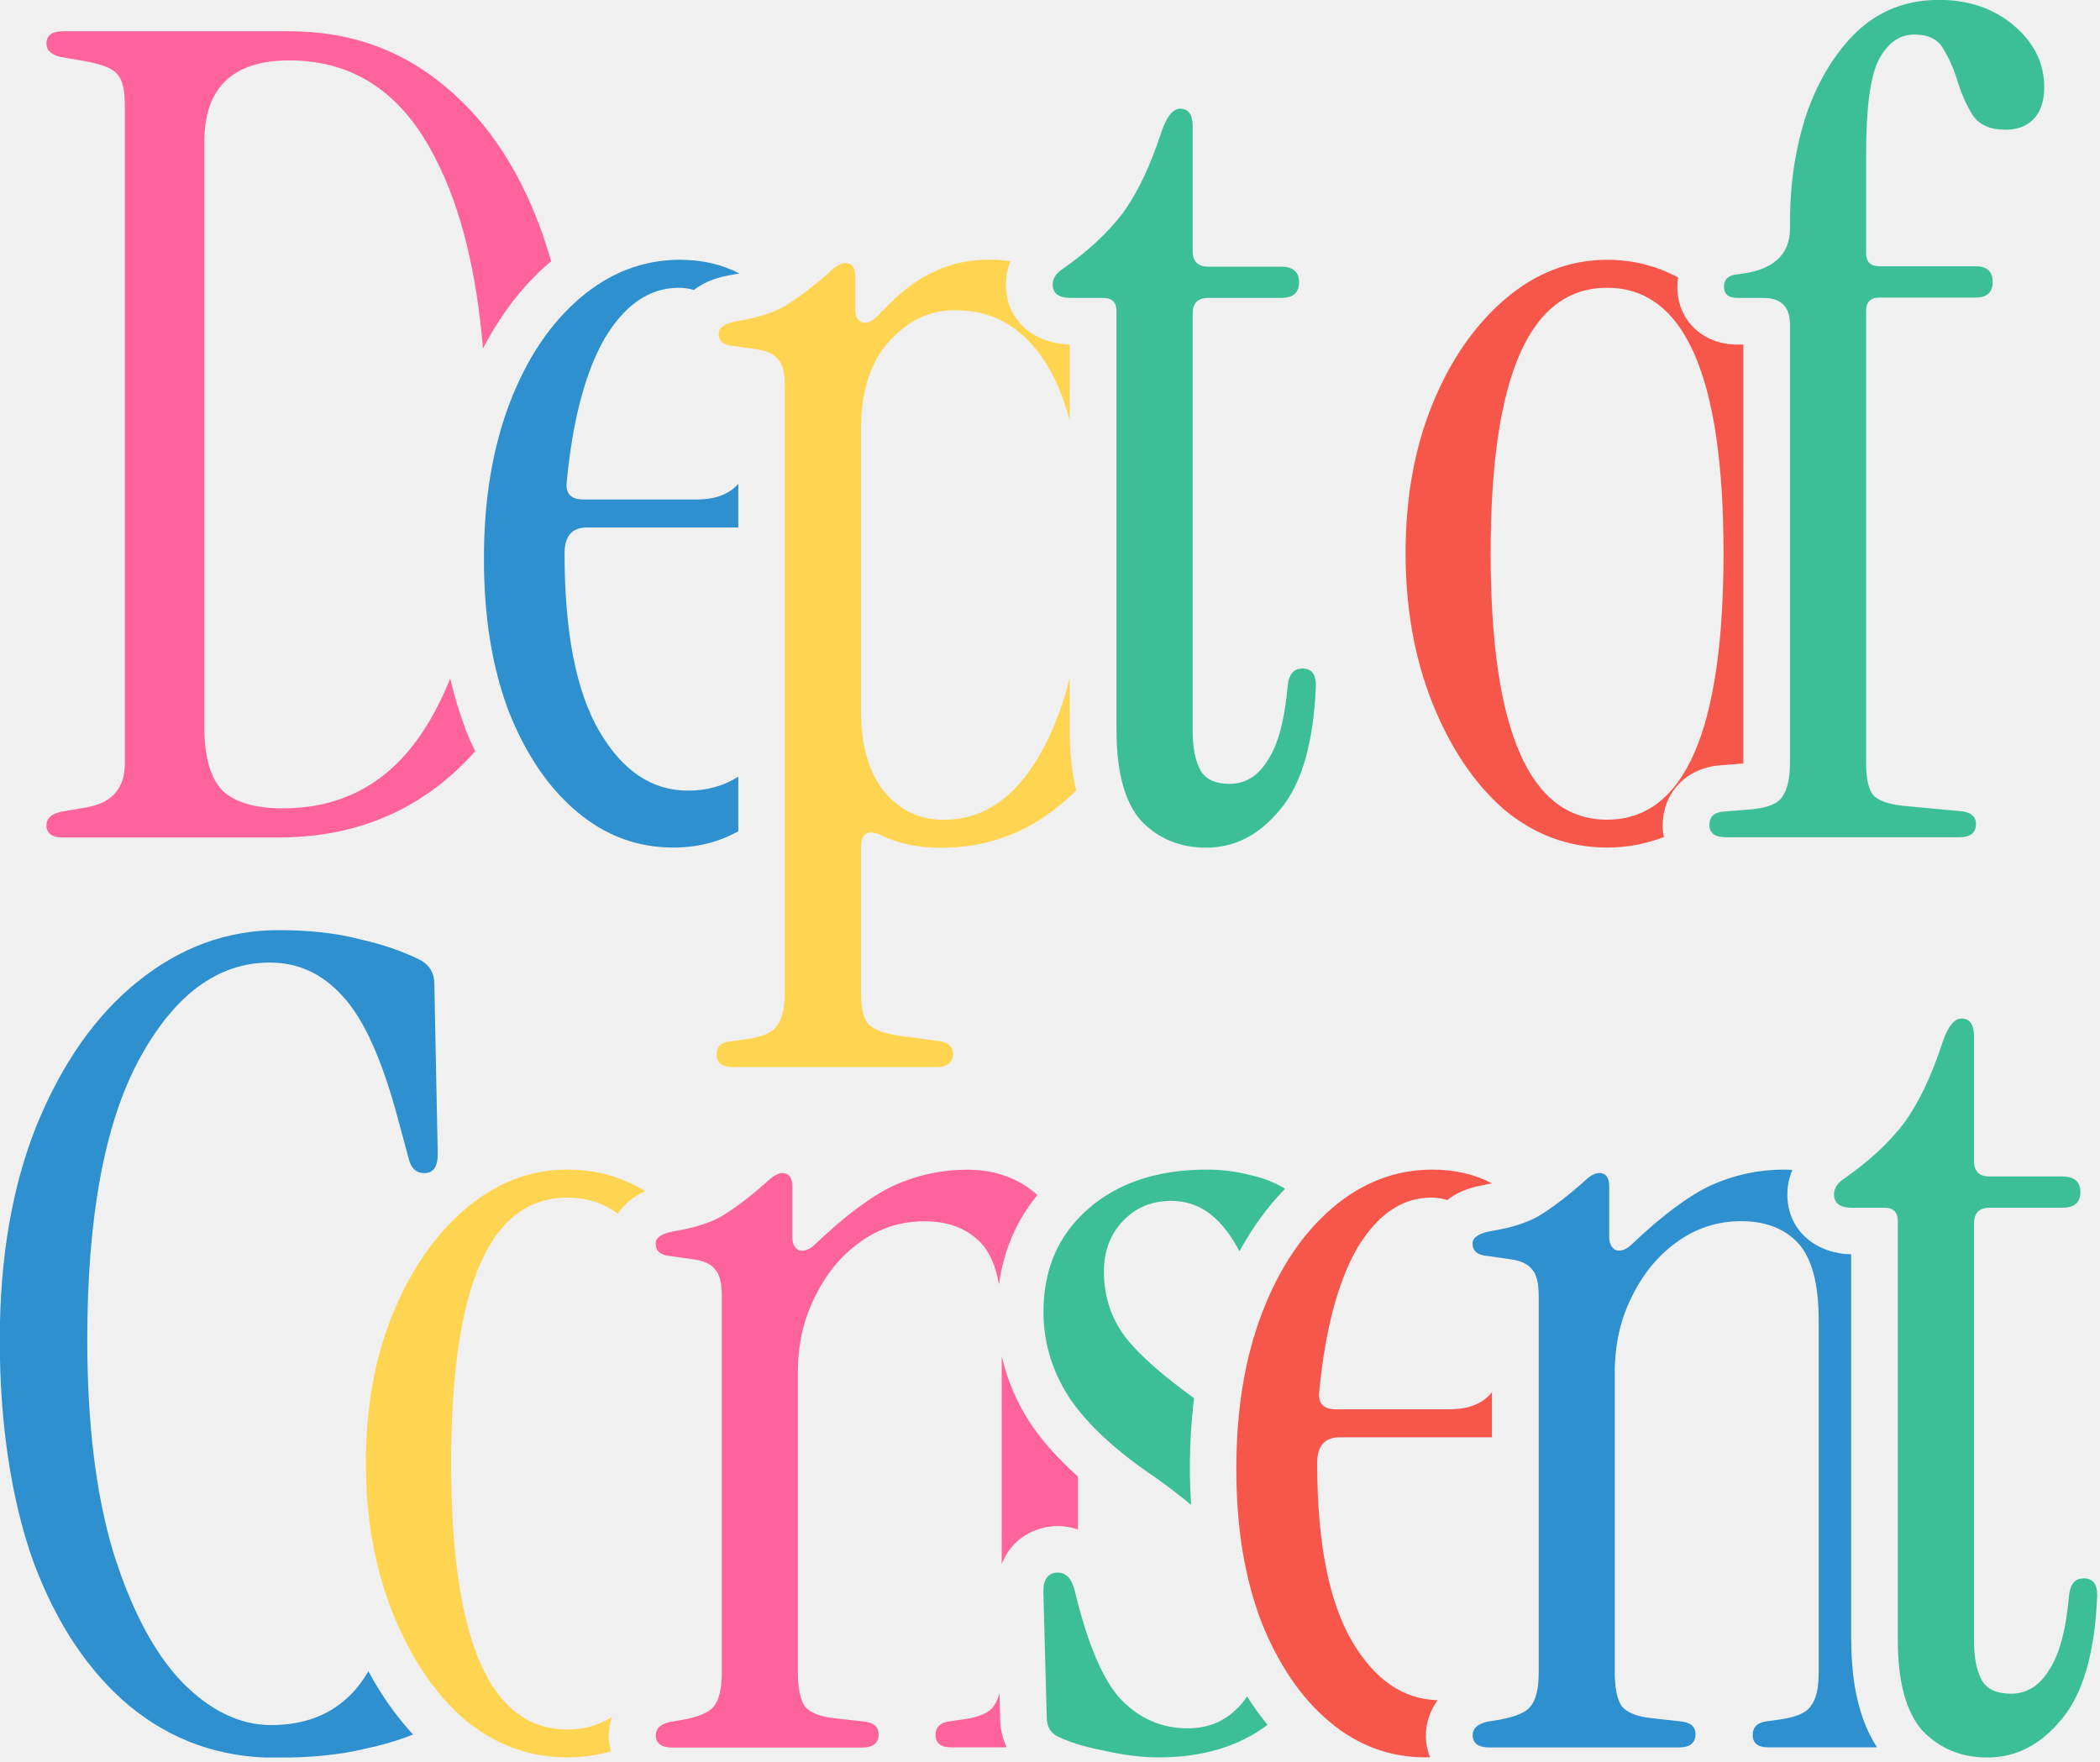
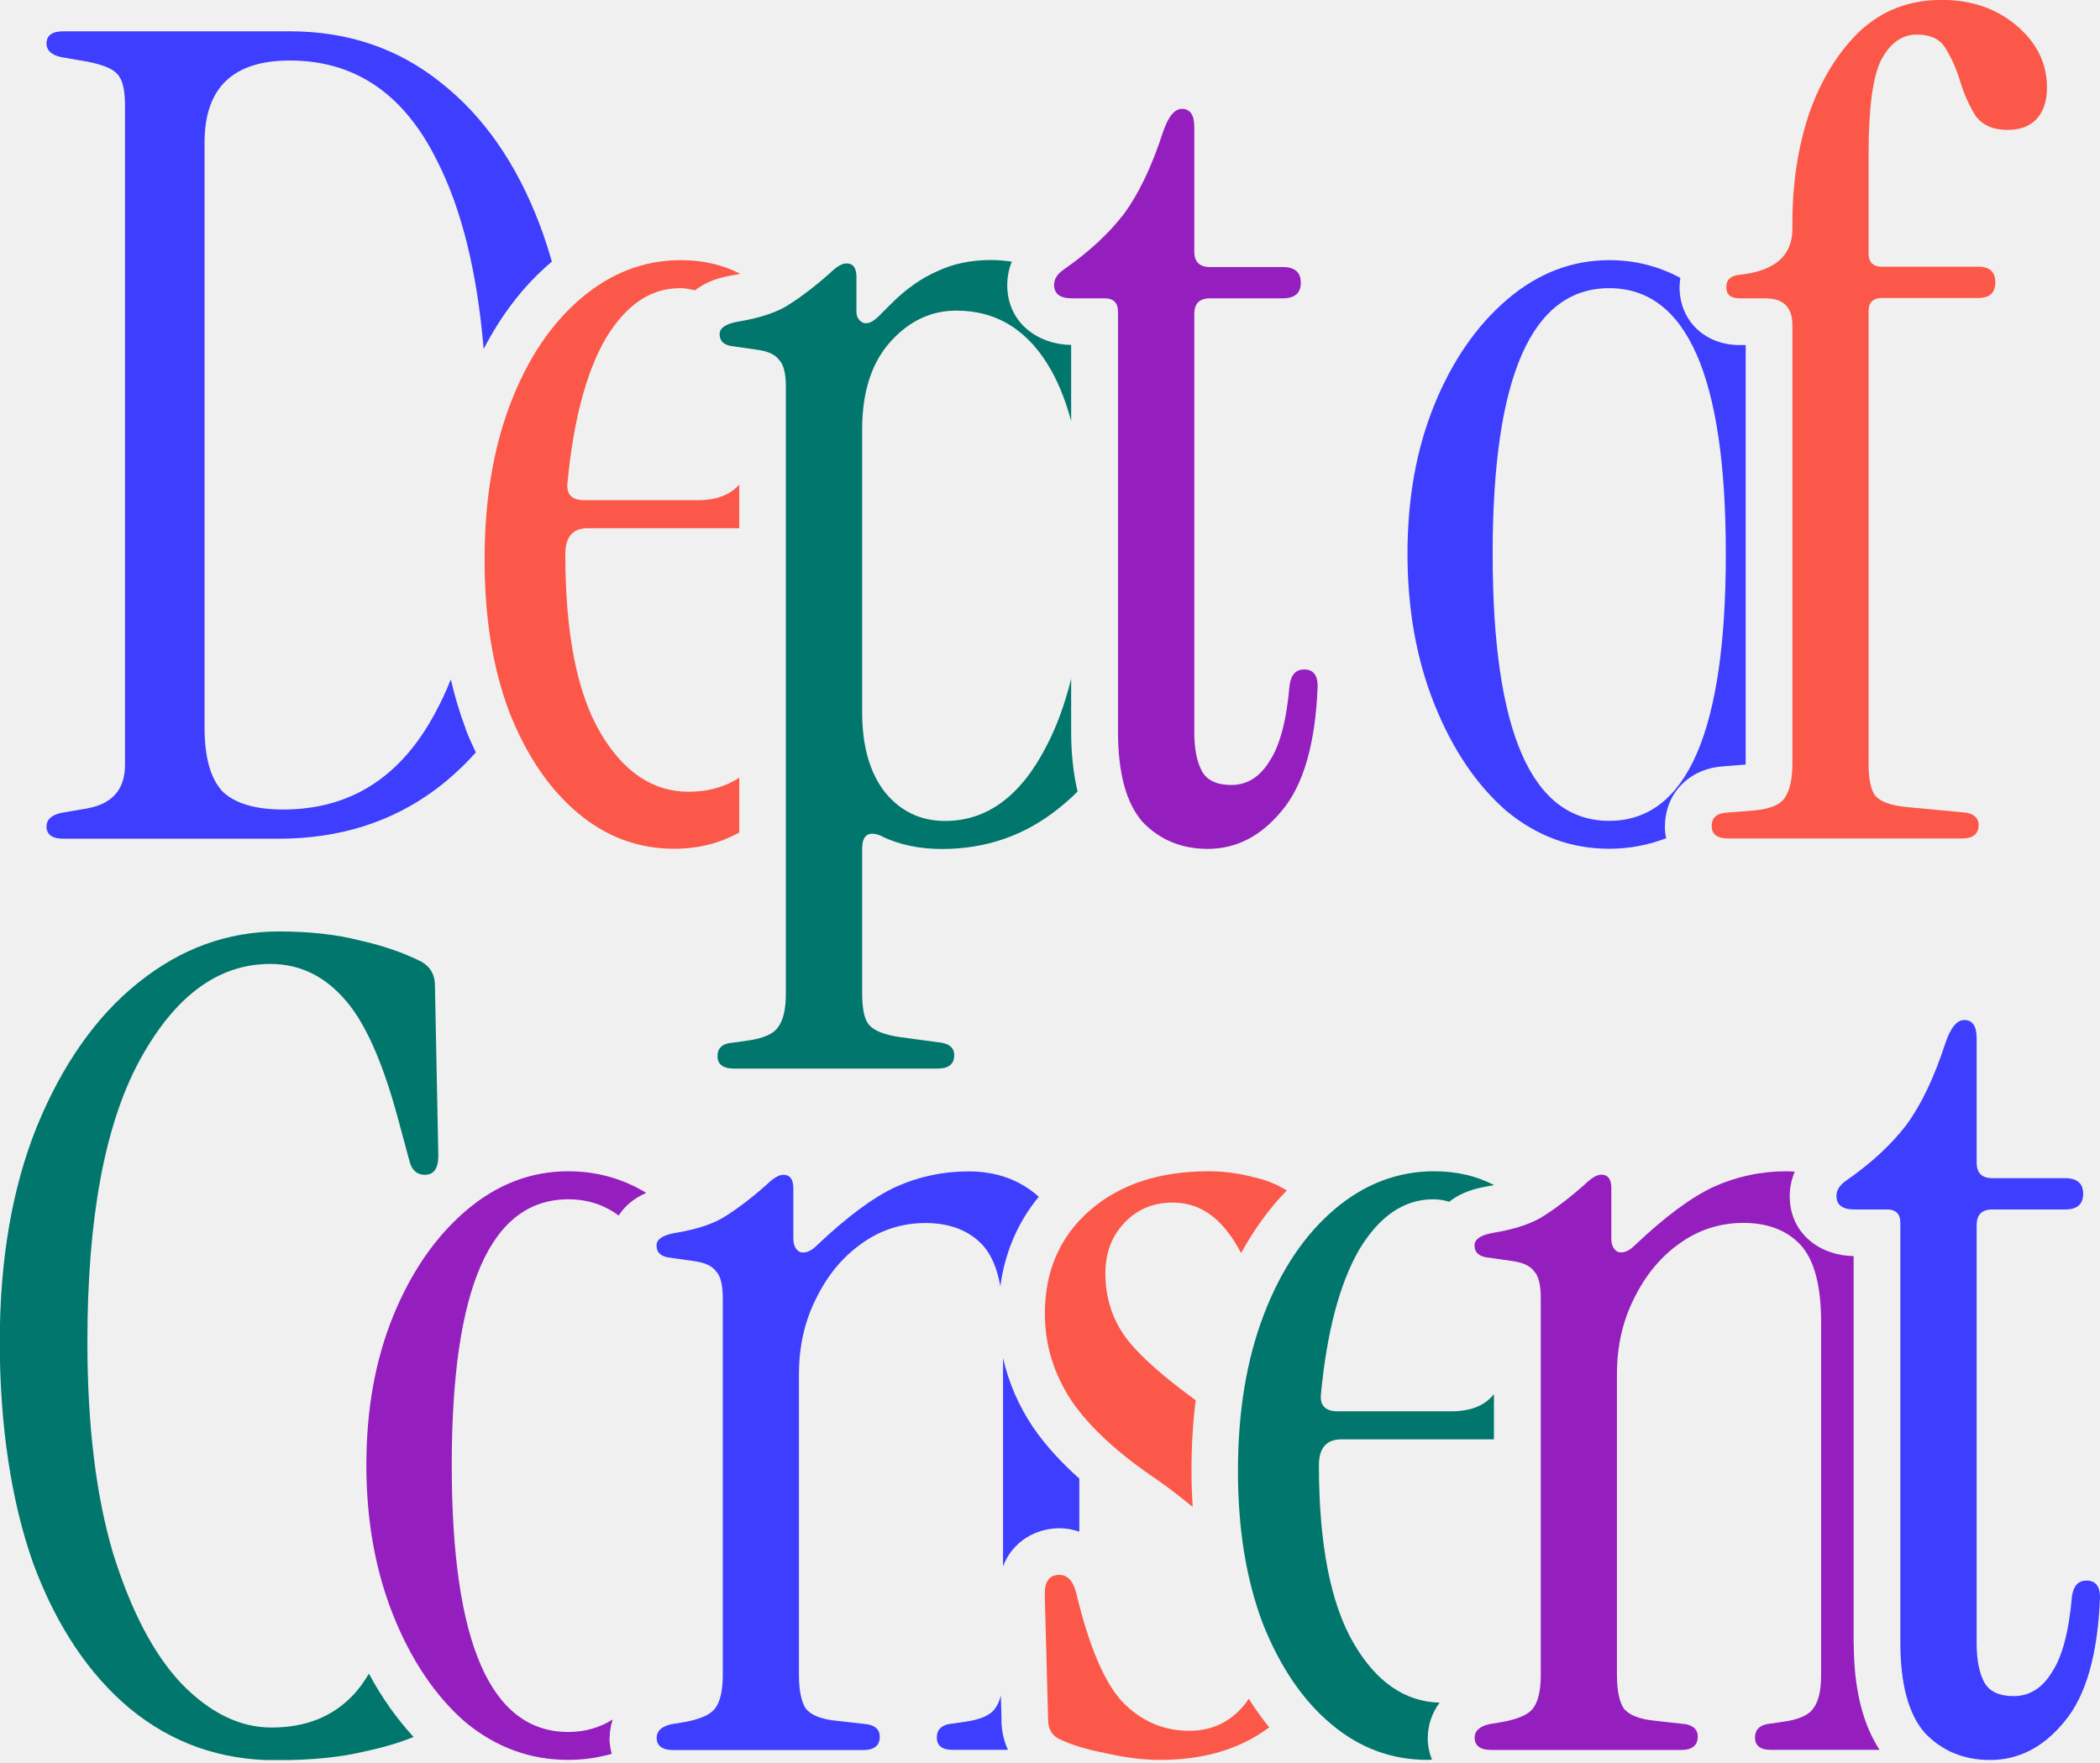
- <svg xmlns="http://www.w3.org/2000/svg" width="180" height="151" viewBox="0 0 180 151" fill="none">
-   <g clip-path="url(#clip0_27_262)">
-     <path d="M39.87 62.43L39.85 62.39V62.35C39.34 61.02 38.93 59.62 38.59 58.16C38.17 59.22 37.7 60.22 37.19 61.14C34.25 66.58 29.93 69.3 24.23 69.3C21.86 69.3 20.13 68.79 19.05 67.76C18.03 66.67 17.51 64.85 17.51 62.29V12.19C17.51 7.52 19.94 5.18 24.81 5.18C30.38 5.18 34.57 8.03 37.39 13.72C39.51 17.86 40.84 23.25 41.4 29.88C42.94 26.9 44.86 24.42 47.14 22.48C47.17 22.45 47.21 22.43 47.24 22.4C46.93 21.33 46.6 20.29 46.22 19.29C44.24 14.04 41.42 9.98 37.77 7.1C34.12 4.16 29.8 2.68 24.81 2.68H5.42C4.46 2.68 3.98 3.03 3.98 3.74C3.98 4.32 4.4 4.7 5.23 4.89L7.44 5.27C8.78 5.53 9.65 5.88 10.03 6.33C10.48 6.78 10.7 7.67 10.7 9.02V65.47C10.7 67.58 9.61 68.83 7.44 69.21L5.23 69.59C4.4 69.78 3.98 70.17 3.98 70.74C3.98 71.44 4.46 71.8 5.42 71.8H23.85C29.03 71.8 33.51 70.39 37.29 67.58C38.53 66.65 39.68 65.59 40.73 64.41C40.43 63.77 40.13 63.12 39.86 62.43H39.87Z" fill="#FE639C" />
-     <path d="M63.28 71.28V66.58C62.04 67.38 60.6 67.78 58.95 67.78C55.88 67.78 53.35 66.08 51.37 62.69C49.39 59.3 48.39 54.21 48.39 47.43C48.39 45.96 49.03 45.22 50.31 45.22H63.28V41.48C62.51 42.36 61.34 42.82 59.72 42.82H50.02C48.93 42.82 48.45 42.31 48.58 41.28C49.09 35.97 50.18 31.87 51.84 28.99C53.57 26.11 55.68 24.67 58.18 24.67C58.64 24.67 59.07 24.74 59.48 24.86C60.17 24.32 61.11 23.86 62.41 23.62H62.46L62.51 23.6C62.83 23.55 63.11 23.49 63.37 23.44C61.85 22.66 60.16 22.27 58.28 22.27C55.14 22.27 52.3 23.36 49.74 25.53C47.18 27.71 45.16 30.71 43.69 34.55C42.22 38.39 41.48 42.84 41.48 47.89C41.48 52.94 42.18 57.17 43.59 60.95C45.06 64.66 47.01 67.54 49.45 69.59C51.88 71.64 54.63 72.66 57.71 72.66C59.77 72.66 61.62 72.19 63.29 71.26L63.28 71.28Z" fill="#2E90CF" />
-     <path d="M103.38 72.67C101.14 72.67 99.28 71.9 97.81 70.37C96.4 68.77 95.7 66.18 95.7 62.59V26.69C95.7 25.92 95.32 25.54 94.55 25.54H91.77C90.75 25.54 90.23 25.16 90.23 24.39C90.23 23.88 90.52 23.43 91.09 23.05C93.2 21.58 94.9 20.01 96.18 18.35C97.46 16.62 98.58 14.29 99.54 11.34C99.99 10 100.53 9.32 101.17 9.32C101.87 9.32 102.23 9.83 102.23 10.86V21.52C102.23 22.42 102.68 22.86 103.57 22.86H109.81C110.83 22.86 111.35 23.31 111.35 24.2C111.35 25.09 110.84 25.54 109.81 25.54H103.57C102.67 25.54 102.23 25.99 102.23 26.88V62.69C102.23 64.1 102.45 65.22 102.9 66.05C103.35 66.82 104.18 67.2 105.4 67.2C106.74 67.2 107.83 66.53 108.66 65.18C109.56 63.84 110.13 61.66 110.39 58.65C110.52 57.75 110.93 57.31 111.64 57.31C112.41 57.31 112.79 57.79 112.79 58.75C112.6 63.68 111.57 67.23 109.72 69.41C107.93 71.59 105.82 72.67 103.38 72.67Z" fill="#3CBF97" />
-     <path d="M75.53 71.62C77 72.32 78.7 72.68 80.62 72.68C84.4 72.68 87.72 71.53 90.6 69.22C91.17 68.77 91.72 68.28 92.24 67.76C91.88 66.24 91.69 64.53 91.69 62.6V58.11C91.15 60.29 90.44 62.24 89.54 63.94C87.36 68.16 84.48 70.28 80.9 70.28C78.79 70.28 77.06 69.45 75.72 67.78C74.44 66.12 73.8 63.84 73.8 60.96V36.77C73.8 33.57 74.6 31.07 76.2 29.28C77.8 27.49 79.69 26.59 81.86 26.59C85.38 26.59 88.1 28.32 90.02 31.77C90.7 32.99 91.25 34.42 91.69 36.04V29.53C88.96 29.5 86.22 27.73 86.22 24.38C86.22 23.88 86.3 23.17 86.61 22.4C86.03 22.32 85.45 22.26 84.84 22.26C83.11 22.26 81.58 22.58 80.23 23.22C78.89 23.8 77.57 24.72 76.29 26L75.23 27.06C74.72 27.57 74.27 27.76 73.89 27.64C73.51 27.45 73.31 27.13 73.31 26.68V23.7C73.31 22.93 73.02 22.55 72.45 22.55C72.07 22.55 71.59 22.84 71.01 23.41C69.86 24.43 68.74 25.3 67.65 26C66.63 26.7 65.12 27.22 63.14 27.54C62.12 27.73 61.6 28.08 61.6 28.6C61.6 29.24 62.02 29.59 62.85 29.66L64.87 29.95C65.77 30.08 66.37 30.37 66.69 30.81C67.07 31.19 67.27 31.96 67.27 33.11V85.05C67.27 86.39 67.05 87.35 66.6 87.93C66.22 88.51 65.35 88.89 64.01 89.08L62.67 89.27C61.84 89.33 61.42 89.72 61.42 90.42C61.42 91.12 61.9 91.48 62.86 91.48H80.24C81.2 91.48 81.68 91.1 81.68 90.33C81.68 89.75 81.33 89.4 80.62 89.27L77.07 88.79C75.73 88.6 74.83 88.25 74.38 87.73C74 87.28 73.8 86.39 73.8 85.04V72.66C73.8 71.44 74.38 71.09 75.53 71.6V71.62Z" fill="#FFD451" />
-     <path d="M31.59 143.26C31.13 144.03 30.65 144.69 30.14 145.2C28.41 146.99 26.11 147.89 23.23 147.89C20.54 147.89 17.98 146.64 15.55 144.15C13.18 141.65 11.23 137.94 9.69 133.01C8.22 128.08 7.48 122.03 7.48 114.87C7.48 104.37 8.95 96.37 11.9 90.87C14.91 85.3 18.65 82.52 23.13 82.52C25.56 82.52 27.64 83.48 29.37 85.4C31.16 87.32 32.73 90.78 34.07 95.77L35.03 99.32C35.22 100.15 35.67 100.57 36.37 100.57C37.14 100.57 37.52 100.03 37.52 98.94L37.23 84.35C37.23 83.45 36.85 82.78 36.08 82.33C34.54 81.56 32.78 80.95 30.8 80.51C28.82 80 26.51 79.74 23.89 79.74C19.47 79.74 15.44 81.21 11.79 84.16C8.21 87.04 5.33 91.14 3.15 96.45C1.04 101.7 -0.02 107.84 -0.02 114.88C-0.02 121.92 0.94 128.51 2.86 133.89C4.84 139.2 7.6 143.33 11.12 146.27C14.7 149.21 18.86 150.69 23.6 150.69C26.67 150.69 29.23 150.43 31.28 149.92C32.81 149.6 34.18 149.19 35.4 148.7C33.96 147.13 32.68 145.33 31.58 143.28L31.59 143.26Z" fill="#2E90CF" />
-     <path d="M56.34 148.27C56.59 148.1 56.83 147.92 57.07 147.73C56.72 147.86 56.47 148.04 56.34 148.27Z" fill="#FFD451" />
-     <path d="M52.19 148.75C52.19 148.26 52.27 147.73 52.45 147.2C51.33 147.9 50.07 148.27 48.65 148.27C41.99 148.27 38.67 140.65 38.67 125.42C38.67 110.19 42 102.67 48.65 102.67C50.29 102.67 51.73 103.14 52.96 104.06C53.42 103.34 54.15 102.63 55.32 102.12C53.29 100.89 51.06 100.27 48.64 100.27C45.44 100.27 42.53 101.39 39.9 103.63C37.28 105.87 35.2 108.88 33.66 112.65C32.12 116.43 31.36 120.68 31.36 125.42C31.36 130.16 32.13 134.44 33.66 138.28C35.2 142.12 37.24 145.16 39.8 147.4C42.42 149.58 45.37 150.66 48.63 150.66C49.93 150.66 51.17 150.48 52.37 150.14C52.24 149.68 52.17 149.21 52.17 148.74L52.19 148.75Z" fill="#FFD451" />
-     <path d="M90.69 130.83C91.24 130.83 91.82 130.93 92.39 131.12V126.58C90.79 125.15 89.47 123.7 88.45 122.21V122.19L88.42 122.17C87.18 120.31 86.33 118.33 85.86 116.26V134.09C86.71 131.87 88.76 130.83 90.69 130.83Z" fill="#FE639C" />
-     <path d="M69.83 111.22C70.79 109.24 72.07 107.67 73.67 106.52C75.33 105.3 77.19 104.7 79.24 104.7C81.29 104.7 82.98 105.34 84.14 106.62C84.86 107.42 85.36 108.59 85.63 110.11C86.02 107.21 87.13 104.62 88.92 102.45C87.31 101.01 85.31 100.28 82.89 100.28C80.71 100.28 78.63 100.73 76.65 101.62C74.73 102.52 72.49 104.18 69.93 106.61C69.42 107.12 68.94 107.31 68.49 107.19C68.11 107 67.91 106.61 67.91 106.04V101.72C67.91 100.95 67.62 100.57 67.05 100.57C66.67 100.57 66.19 100.86 65.61 101.43C64.46 102.45 63.34 103.32 62.25 104.02C61.23 104.72 59.72 105.24 57.74 105.56C56.72 105.75 56.2 106.1 56.2 106.62C56.2 107.26 56.62 107.61 57.45 107.68L59.47 107.97C60.37 108.1 60.97 108.39 61.29 108.83C61.67 109.21 61.87 109.98 61.87 111.13V143.39C61.87 144.73 61.65 145.69 61.2 146.27C60.82 146.78 59.95 147.17 58.61 147.42L57.46 147.61C56.63 147.8 56.21 148.19 56.21 148.76C56.21 149.46 56.69 149.82 57.65 149.82H73.87C74.83 149.82 75.31 149.44 75.31 148.67C75.31 148.09 74.96 147.74 74.25 147.61L71.66 147.32C70.32 147.19 69.42 146.84 68.97 146.26C68.59 145.68 68.39 144.72 68.39 143.38V117.65C68.39 115.28 68.87 113.14 69.83 111.22Z" fill="#FE639C" />
-     <path d="M85.73 147.28L85.67 145.15C85.56 145.6 85.4 145.97 85.18 146.25C84.8 146.83 83.93 147.21 82.59 147.4L81.25 147.59C80.55 147.72 80.19 148.1 80.19 148.74C80.19 149.44 80.64 149.8 81.53 149.8H86.28C85.93 149.04 85.73 148.19 85.72 147.27L85.73 147.28Z" fill="#FE639C" />
-     <path d="M99.04 126.67C100.17 127.47 101.18 128.25 102.09 129.01C102.03 127.99 101.99 126.96 101.99 125.9C101.99 123.81 102.11 121.8 102.35 119.87C99.68 117.93 97.77 116.25 96.64 114.86C95.3 113.2 94.62 111.24 94.62 109C94.62 107.27 95.16 105.83 96.25 104.68C97.34 103.53 98.71 102.95 100.38 102.95C102.24 102.95 103.8 103.78 105.08 105.45C105.47 105.93 105.85 106.55 106.24 107.27C107.36 105.23 108.66 103.44 110.15 101.91C109.27 101.37 108.29 100.98 107.2 100.75C105.98 100.43 104.74 100.27 103.46 100.27C99.24 100.27 95.84 101.39 93.28 103.63C90.72 105.87 89.44 108.81 89.44 112.46C89.44 115.15 90.21 117.64 91.74 119.95C93.28 122.19 95.71 124.43 99.04 126.67Z" fill="#3CBF97" />
-     <path d="M106.9 145.42C106.76 145.64 106.6 145.86 106.43 146.06C105.21 147.47 103.68 148.17 101.82 148.17C99.58 148.17 97.66 147.34 96.06 145.67C94.52 144.01 93.21 140.9 92.12 136.36C91.86 135.34 91.38 134.82 90.68 134.82C89.85 134.82 89.43 135.36 89.43 136.45L89.72 147.2C89.72 147.97 90.01 148.51 90.58 148.83C91.6 149.34 92.95 149.76 94.61 150.08C96.27 150.46 97.84 150.66 99.31 150.66C103.06 150.66 106.17 149.73 108.65 147.87C108.02 147.11 107.43 146.28 106.88 145.41L106.9 145.42Z" fill="#3CBF97" />
-     <path d="M122.22 148.75C122.22 147.8 122.52 146.71 123.23 145.76C120.26 145.68 117.81 143.99 115.88 140.69C113.9 137.3 112.9 132.21 112.9 125.43C112.9 123.96 113.54 123.22 114.82 123.22H127.88V119.35C127.12 120.32 125.91 120.82 124.22 120.82H114.52C113.43 120.82 112.95 120.31 113.08 119.28C113.59 113.97 114.68 109.87 116.34 106.99C118.07 104.11 120.18 102.67 122.68 102.67C123.17 102.67 123.62 102.74 124.05 102.88C124.74 102.33 125.69 101.87 127 101.62H127.05L127.1 101.6C127.39 101.55 127.65 101.5 127.89 101.45C126.37 100.66 124.66 100.27 122.77 100.27C119.63 100.27 116.79 101.36 114.23 103.53C111.67 105.71 109.65 108.71 108.18 112.55C106.71 116.39 105.97 120.84 105.97 125.89C105.97 130.94 106.67 135.17 108.08 138.95C109.55 142.66 111.5 145.54 113.94 147.59C116.37 149.64 119.12 150.66 122.2 150.66C122.33 150.66 122.45 150.65 122.58 150.64C122.33 150.03 122.21 149.38 122.21 148.74L122.22 148.75Z" fill="#F7564B" />
-     <path d="M170.35 150.67C168.11 150.67 166.25 149.9 164.78 148.37C163.37 146.77 162.67 144.18 162.67 140.59V104.69C162.67 103.92 162.29 103.54 161.52 103.54H158.74C157.72 103.54 157.2 103.16 157.2 102.39C157.2 101.88 157.49 101.43 158.06 101.05C160.17 99.58 161.87 98.01 163.15 96.35C164.43 94.62 165.55 92.29 166.51 89.34C166.96 88 167.5 87.32 168.14 87.32C168.84 87.32 169.2 87.83 169.2 88.86V99.52C169.2 100.42 169.65 100.86 170.54 100.86H176.78C177.8 100.86 178.32 101.31 178.32 102.2C178.32 103.09 177.81 103.54 176.78 103.54H170.54C169.64 103.54 169.2 103.99 169.2 104.88V140.69C169.2 142.1 169.42 143.22 169.87 144.05C170.32 144.82 171.15 145.2 172.37 145.2C173.71 145.2 174.8 144.53 175.63 143.18C176.53 141.84 177.1 139.66 177.36 136.65C177.49 135.75 177.9 135.31 178.61 135.31C179.38 135.31 179.76 135.79 179.76 136.75C179.57 141.68 178.54 145.23 176.69 147.41C174.9 149.59 172.79 150.67 170.35 150.67Z" fill="#3CBF97" />
-     <path d="M158.67 140.59V107.53C155.94 107.5 153.2 105.73 153.2 102.38C153.2 101.86 153.29 101.11 153.63 100.3C153.39 100.29 153.16 100.27 152.91 100.27C150.73 100.27 148.65 100.72 146.67 101.61C144.75 102.51 142.51 104.17 139.95 106.6C139.44 107.11 138.96 107.3 138.51 107.18C138.13 106.99 137.93 106.6 137.93 106.03V101.71C137.93 100.94 137.64 100.56 137.07 100.56C136.69 100.56 136.21 100.85 135.63 101.42C134.48 102.44 133.36 103.31 132.27 104.01C131.25 104.71 129.74 105.23 127.76 105.55C126.74 105.74 126.22 106.09 126.22 106.61C126.22 107.25 126.64 107.6 127.47 107.67L129.49 107.96C130.39 108.09 130.99 108.38 131.31 108.82C131.69 109.2 131.89 109.97 131.89 111.12V143.38C131.89 144.72 131.67 145.68 131.22 146.26C130.84 146.77 129.97 147.16 128.63 147.41L127.48 147.6C126.65 147.79 126.23 148.18 126.23 148.75C126.23 149.45 126.71 149.81 127.67 149.81H143.89C144.85 149.81 145.33 149.43 145.33 148.66C145.33 148.08 144.98 147.73 144.27 147.6L141.68 147.31C140.34 147.18 139.44 146.83 138.99 146.25C138.61 145.67 138.41 144.71 138.41 143.37V117.64C138.41 115.27 138.89 113.13 139.85 111.21C140.81 109.23 142.09 107.66 143.69 106.51C145.35 105.29 147.21 104.69 149.26 104.69C151.31 104.69 153 105.33 154.16 106.61C155.31 107.89 155.89 110.1 155.89 113.23V143.37C155.89 144.71 155.67 145.67 155.22 146.25C154.84 146.83 153.97 147.21 152.63 147.4L151.29 147.59C150.59 147.72 150.23 148.1 150.23 148.74C150.23 149.44 150.68 149.8 151.57 149.8H160.89C159.41 147.52 158.68 144.49 158.68 140.58L158.67 140.59Z" fill="#2E90CF" />
-     <path d="M153.43 65.38V27.84C153.43 26.3 152.66 25.54 151.13 25.54H148.92C148.15 25.54 147.77 25.22 147.77 24.58C147.77 23.94 148.15 23.59 148.92 23.52C151.93 23.2 153.43 21.89 153.43 19.58V19C153.43 15.67 153.91 12.57 154.87 9.69C155.89 6.81 157.33 4.47 159.19 2.68C161.11 0.89 163.45 -0.01 166.2 -0.01C168.76 -0.01 170.9 0.73 172.63 2.2C174.36 3.67 175.22 5.43 175.22 7.48C175.22 8.7 174.9 9.62 174.26 10.26C173.68 10.84 172.88 11.12 171.86 11.12C170.58 11.12 169.65 10.7 169.08 9.87C168.57 9.04 168.15 8.11 167.83 7.09C167.51 6 167.09 5.04 166.58 4.21C166.13 3.38 165.3 2.96 164.08 2.96C162.8 2.96 161.78 3.7 161.01 5.17C160.31 6.58 159.95 9.27 159.95 13.23V21.68C159.95 22.45 160.33 22.83 161.1 22.83H169.36C170.32 22.83 170.8 23.28 170.8 24.17C170.8 25.06 170.32 25.51 169.36 25.51H161.1C160.33 25.51 159.95 25.89 159.95 26.66V65.35C159.95 66.69 160.14 67.62 160.53 68.13C160.98 68.64 161.87 68.96 163.22 69.09L168.31 69.57C169.01 69.7 169.37 70.05 169.37 70.63C169.37 71.4 168.89 71.78 167.93 71.78H147.96C147 71.78 146.52 71.43 146.52 70.72C146.52 70.01 146.94 69.63 147.77 69.57L150.17 69.38C151.51 69.25 152.38 68.9 152.76 68.32C153.21 67.68 153.43 66.69 153.43 65.34V65.38Z" fill="#3CBF97" />
-     <path d="M142.52 70.75C142.52 67.95 144.55 65.83 147.45 65.61L149.43 65.45C149.43 65.45 149.43 65.4 149.43 65.37V29.54H148.92C145.93 29.54 143.77 27.45 143.77 24.58C143.77 24.31 143.8 24.05 143.84 23.79C141.97 22.79 139.95 22.27 137.76 22.27C134.56 22.27 131.65 23.39 129.02 25.63C126.4 27.87 124.32 30.88 122.78 34.65C121.24 38.43 120.48 42.68 120.48 47.42C120.48 52.16 121.25 56.44 122.78 60.28C124.32 64.12 126.36 67.16 128.92 69.4C131.54 71.58 134.49 72.66 137.75 72.66C139.46 72.66 141.08 72.35 142.62 71.76C142.55 71.42 142.51 71.08 142.51 70.74L142.52 70.75ZM127.77 47.42C127.77 32.25 131.1 24.67 137.75 24.67C144.4 24.67 147.73 32.25 147.73 47.42C147.73 62.59 144.4 70.27 137.75 70.27C131.1 70.27 127.77 62.65 127.77 47.42Z" fill="#F7564B" />
+ <svg xmlns="http://www.w3.org/2000/svg" width="367" height="308" viewBox="0 0 367 308" fill="none">
+   <g clip-path="url(#clip0_35_37)">
+     <path d="M81.4 127.458L81.359 127.376V127.295C80.318 124.579 79.481 121.721 78.787 118.74C77.93 120.905 76.97 122.946 75.929 124.824C69.927 135.931 61.107 141.484 49.47 141.484C44.631 141.484 41.099 140.443 38.894 138.34C36.812 136.115 35.75 132.399 35.75 127.172V24.888C35.75 15.353 40.711 10.576 50.654 10.576C62.026 10.576 70.58 16.395 76.337 28.011C80.665 36.464 83.381 47.468 84.524 61.004C87.668 54.92 91.588 49.856 96.243 45.896C96.304 45.834 96.386 45.794 96.447 45.732C95.814 43.548 95.14 41.425 94.365 39.383C90.322 28.665 84.565 20.376 77.113 14.496C69.661 8.493 60.841 5.472 50.654 5.472H11.067C9.107 5.472 8.127 6.186 8.127 7.636C8.127 8.82 8.984 9.596 10.679 9.984L15.191 10.76C17.927 11.29 19.703 12.005 20.479 12.924C21.397 13.842 21.847 15.659 21.847 18.416V133.665C21.847 137.972 19.621 140.524 15.191 141.3L10.679 142.076C8.984 142.464 8.127 143.26 8.127 144.424C8.127 145.853 9.107 146.588 11.067 146.588H48.694C59.269 146.588 68.416 143.709 76.133 137.972C78.665 136.074 81.013 133.91 83.156 131.501C82.544 130.194 81.931 128.867 81.38 127.458H81.4Z" fill="#3E3EFE" />
+     <path d="M129.195 145.526V135.931C126.663 137.564 123.723 138.381 120.354 138.381C114.087 138.381 108.921 134.91 104.879 127.989C100.837 121.068 98.795 110.676 98.795 96.834C98.795 93.833 100.102 92.322 102.715 92.322H129.195V84.686C127.623 86.483 125.234 87.422 121.926 87.422H102.123C99.897 87.422 98.918 86.381 99.183 84.278C100.224 73.437 102.45 65.066 105.839 59.187C109.371 53.307 113.678 50.367 118.782 50.367C119.722 50.367 120.599 50.51 121.436 50.755C122.845 49.652 124.764 48.713 127.418 48.223H127.52L127.623 48.182C128.276 48.08 128.848 47.958 129.378 47.856C126.275 46.263 122.825 45.467 118.987 45.467C112.576 45.467 106.778 47.692 101.551 52.123C96.325 56.573 92.201 62.698 89.2 70.538C86.198 78.378 84.688 87.463 84.688 97.773C84.688 108.083 86.117 116.719 88.995 124.436C91.996 132.011 95.978 137.891 100.959 142.076C105.92 146.261 111.535 148.344 117.823 148.344C122.029 148.344 125.806 147.384 129.215 145.485L129.195 145.526Z" fill="#FB5849" />
+     <path d="M211.062 148.364C206.489 148.364 202.691 146.792 199.69 143.668C196.812 140.401 195.382 135.114 195.382 127.784V54.49C195.382 52.918 194.607 52.142 193.035 52.142H187.359C185.276 52.142 184.215 51.367 184.215 49.795C184.215 48.753 184.807 47.835 185.971 47.059C190.278 44.058 193.749 40.852 196.362 37.463C198.976 33.931 201.262 29.174 203.222 23.152C204.141 20.416 205.243 19.027 206.55 19.027C207.979 19.027 208.714 20.069 208.714 22.172V43.935C208.714 45.773 209.633 46.671 211.45 46.671H224.19C226.272 46.671 227.334 47.59 227.334 49.407C227.334 51.224 226.292 52.142 224.19 52.142H211.45C209.612 52.142 208.714 53.061 208.714 54.878V127.988C208.714 130.867 209.163 133.154 210.082 134.848C211.001 136.42 212.695 137.196 215.186 137.196C217.922 137.196 220.147 135.828 221.842 133.072C223.679 130.336 224.843 125.885 225.374 119.74C225.639 117.903 226.476 117.004 227.926 117.004C229.498 117.004 230.274 117.984 230.274 119.944C229.886 130.01 227.783 137.257 224.006 141.708C220.351 146.159 216.044 148.364 211.062 148.364Z" fill="#941FBE" />
+     <path d="M154.204 146.22C157.205 147.649 160.676 148.384 164.595 148.384C172.313 148.384 179.091 146.036 184.971 141.32C186.134 140.401 187.257 139.401 188.319 138.339C187.584 135.236 187.196 131.745 187.196 127.804V118.638C186.094 123.088 184.644 127.069 182.807 130.54C178.356 139.156 172.476 143.484 165.167 143.484C160.859 143.484 157.327 141.789 154.592 138.38C151.978 134.991 150.672 130.336 150.672 124.456V75.07C150.672 68.536 152.305 63.432 155.571 59.778C158.838 56.123 162.697 54.286 167.127 54.286C174.313 54.286 179.867 57.818 183.787 64.862C185.175 67.352 186.298 70.272 187.196 73.579V60.288C181.622 60.227 176.028 56.613 176.028 49.774C176.028 48.753 176.192 47.304 176.825 45.732C175.641 45.568 174.456 45.446 173.211 45.446C169.679 45.446 166.555 46.099 163.799 47.406C161.063 48.59 158.369 50.468 155.755 53.081L153.591 55.245C152.55 56.287 151.631 56.675 150.855 56.43C150.08 56.042 149.671 55.388 149.671 54.47V48.386C149.671 46.814 149.079 46.038 147.915 46.038C147.14 46.038 146.16 46.63 144.976 47.794C142.628 49.876 140.341 51.652 138.116 53.081C136.033 54.511 132.95 55.572 128.908 56.225C126.826 56.613 125.764 57.328 125.764 58.39C125.764 59.696 126.621 60.411 128.316 60.554L132.44 61.146C134.278 61.411 135.502 62.003 136.156 62.902C136.932 63.677 137.34 65.249 137.34 67.597V173.639C137.34 176.374 136.891 178.334 135.972 179.518C135.196 180.703 133.42 181.478 130.684 181.866L127.948 182.254C126.254 182.377 125.396 183.173 125.396 184.602C125.396 186.031 126.376 186.766 128.336 186.766H163.82C165.78 186.766 166.76 185.99 166.76 184.418C166.76 183.234 166.045 182.52 164.595 182.254L157.348 181.274C154.612 180.886 152.774 180.172 151.856 179.11C151.08 178.191 150.672 176.374 150.672 173.618V148.343C150.672 145.852 151.856 145.138 154.204 146.179V146.22Z" fill="#01766D" />
+     <path d="M64.496 292.482C63.557 294.054 62.577 295.401 61.536 296.442C58.004 300.097 53.308 301.934 47.428 301.934C41.937 301.934 36.71 299.382 31.749 294.299C26.91 289.195 22.929 281.62 19.785 271.555C16.784 261.49 15.273 249.138 15.273 234.52C15.273 213.083 18.274 196.751 24.297 185.522C30.442 174.15 38.078 168.474 47.224 168.474C52.185 168.474 56.432 170.434 59.964 174.354C63.618 178.274 66.824 185.338 69.559 195.526L71.519 202.773C71.907 204.468 72.826 205.325 74.255 205.325C75.827 205.325 76.603 204.223 76.603 201.998L76.011 172.21C76.011 170.373 75.235 169.005 73.663 168.086C70.519 166.514 66.926 165.269 62.883 164.371C58.841 163.329 54.125 162.799 48.776 162.799C39.752 162.799 31.524 165.8 24.072 171.823C16.763 177.702 10.884 186.073 6.433 196.914C2.125 207.632 -0.039 220.168 -0.039 234.541C-0.039 248.914 1.921 262.368 5.841 273.352C9.883 284.193 15.518 292.625 22.704 298.627C30.014 304.629 38.507 307.651 48.184 307.651C54.452 307.651 59.678 307.12 63.863 306.079C66.987 305.426 69.784 304.588 72.275 303.588C69.335 300.383 66.722 296.708 64.476 292.523L64.496 292.482Z" fill="#01766D" />
+     <path d="M115.025 302.71C115.536 302.363 116.026 301.995 116.516 301.607C115.801 301.873 115.291 302.24 115.025 302.71Z" fill="#FFD451" />
+     <path d="M106.552 303.69C106.552 302.689 106.715 301.607 107.083 300.525C104.796 301.954 102.224 302.71 99.325 302.71C85.728 302.71 78.95 287.153 78.95 256.059C78.95 224.965 85.748 209.612 99.325 209.612C102.673 209.612 105.613 210.572 108.124 212.45C109.063 210.98 110.554 209.53 112.942 208.489C108.798 205.978 104.245 204.712 99.304 204.712C92.771 204.712 86.83 206.999 81.461 211.572C76.112 216.145 71.865 222.291 68.721 229.987C65.577 237.705 64.025 246.382 64.025 256.059C64.025 265.736 65.597 274.474 68.721 282.314C71.865 290.154 76.03 296.36 81.257 300.933C86.606 305.384 92.628 307.589 99.284 307.589C101.938 307.589 104.47 307.222 106.92 306.527C106.654 305.588 106.511 304.629 106.511 303.669L106.552 303.69Z" fill="#941FBE" />
+     <path d="M185.154 267.103C186.277 267.103 187.461 267.308 188.625 267.695V258.427C185.358 255.507 182.663 252.547 180.581 249.505V249.464L180.519 249.423C177.988 245.626 176.253 241.583 175.293 237.357V273.759C177.028 269.227 181.214 267.103 185.154 267.103Z" fill="#3E3EFE" />
+     <path d="M142.565 227.068C144.525 223.025 147.139 219.82 150.405 217.472C153.794 214.981 157.592 213.756 161.777 213.756C165.962 213.756 169.413 215.063 171.781 217.676C173.251 219.31 174.272 221.698 174.823 224.802C175.619 218.881 177.885 213.593 181.54 209.163C178.253 206.223 174.17 204.732 169.229 204.732C164.778 204.732 160.532 205.651 156.489 207.468C152.569 209.306 147.996 212.695 142.77 217.656C141.728 218.697 140.748 219.085 139.83 218.84C139.054 218.452 138.646 217.656 138.646 216.492V207.672C138.646 206.1 138.053 205.325 136.89 205.325C136.114 205.325 135.134 205.917 133.95 207.08C131.602 209.163 129.315 210.939 127.09 212.368C125.008 213.797 121.925 214.859 117.882 215.512C115.8 215.9 114.738 216.615 114.738 217.676C114.738 218.983 115.596 219.697 117.29 219.84L121.414 220.432C123.252 220.698 124.477 221.29 125.13 222.188C125.906 222.964 126.314 224.536 126.314 226.884V292.746C126.314 295.482 125.865 297.442 124.946 298.626C124.171 299.667 122.394 300.464 119.659 300.974L117.311 301.362C115.616 301.75 114.759 302.546 114.759 303.71C114.759 305.139 115.739 305.874 117.699 305.874H150.814C152.774 305.874 153.753 305.098 153.753 303.526C153.753 302.342 153.039 301.627 151.589 301.362L146.302 300.77C143.566 300.504 141.728 299.79 140.81 298.606C140.034 297.422 139.626 295.462 139.626 292.726V240.195C139.626 235.357 140.605 230.988 142.565 227.068Z" fill="#3E3EFE" />
+     <path d="M175.029 300.688L174.907 296.34C174.682 297.259 174.356 298.014 173.906 298.586C173.131 299.77 171.354 300.546 168.619 300.933L165.883 301.321C164.454 301.587 163.719 302.363 163.719 303.669C163.719 305.098 164.637 305.833 166.455 305.833H176.152C175.438 304.282 175.029 302.546 175.009 300.668L175.029 300.688Z" fill="#3E3EFE" />
+     <path d="M202.203 258.611C204.51 260.244 206.572 261.837 208.43 263.388C208.307 261.306 208.226 259.203 208.226 257.039C208.226 252.772 208.471 248.668 208.961 244.728C203.51 240.767 199.61 237.337 197.303 234.499C194.567 231.11 193.179 227.109 193.179 222.536C193.179 219.004 194.282 216.064 196.507 213.716C198.732 211.368 201.529 210.184 204.939 210.184C208.736 210.184 211.921 211.878 214.534 215.288C215.331 216.268 216.106 217.534 216.903 219.004C219.189 214.839 221.843 211.184 224.885 208.061C223.089 206.958 221.088 206.162 218.863 205.692C216.372 205.039 213.84 204.712 211.227 204.712C202.611 204.712 195.67 206.999 190.443 211.572C185.217 216.145 182.604 222.148 182.604 229.6C182.604 235.091 184.176 240.175 187.299 244.891C190.443 249.464 195.404 254.038 202.203 258.611Z" fill="#FB5849" />
+     <path d="M218.247 296.891C217.961 297.34 217.635 297.789 217.287 298.197C214.797 301.076 211.673 302.505 207.876 302.505C203.302 302.505 199.383 300.811 196.116 297.401C192.972 294.012 190.297 287.663 188.072 278.394C187.541 276.311 186.561 275.25 185.132 275.25C183.438 275.25 182.58 276.352 182.58 278.578L183.172 300.525C183.172 302.097 183.764 303.199 184.928 303.853C187.01 304.894 189.767 305.751 193.156 306.405C196.545 307.181 199.75 307.589 202.751 307.589C210.407 307.589 216.757 305.69 221.82 301.893C220.534 300.341 219.329 298.647 218.206 296.87L218.247 296.891Z" fill="#FB5849" />
+     <path d="M249.526 303.69C249.526 301.75 250.138 299.525 251.588 297.585C245.524 297.422 240.522 293.972 236.582 287.234C232.54 280.313 230.498 269.921 230.498 256.079C230.498 253.078 231.805 251.567 234.418 251.567H261.081V243.666C259.53 245.647 257.059 246.667 253.609 246.667H233.805C231.58 246.667 230.6 245.626 230.865 243.523C231.907 232.682 234.132 224.312 237.521 218.432C241.053 212.552 245.361 209.612 250.465 209.612C251.465 209.612 252.384 209.755 253.262 210.041C254.671 208.918 256.61 207.979 259.285 207.468H259.387L259.489 207.428C260.081 207.326 260.612 207.223 261.102 207.121C257.998 205.509 254.507 204.712 250.649 204.712C244.238 204.712 238.44 206.938 233.213 211.368C227.987 215.819 223.863 221.943 220.862 229.783C217.86 237.623 216.35 246.708 216.35 257.018C216.35 267.329 217.779 275.965 220.657 283.682C223.659 291.256 227.64 297.136 232.621 301.321C237.582 305.507 243.197 307.589 249.485 307.589C249.75 307.589 249.995 307.569 250.261 307.548C249.75 306.303 249.505 304.976 249.505 303.669L249.526 303.69Z" fill="#01766D" />
+     <path d="M347.789 307.609C343.215 307.609 339.418 306.037 336.417 302.914C333.538 299.647 332.109 294.359 332.109 287.03V213.736C332.109 212.164 331.333 211.388 329.761 211.388H324.086C322.003 211.388 320.941 210.612 320.941 209.04C320.941 207.999 321.533 207.08 322.697 206.305C327.005 203.303 330.476 200.098 333.089 196.709C335.702 193.177 337.989 188.42 339.949 182.397C340.868 179.662 341.97 178.273 343.277 178.273C344.706 178.273 345.441 179.315 345.441 181.417V203.181C345.441 205.018 346.359 205.917 348.176 205.917H360.916C362.999 205.917 364.06 206.835 364.06 208.652C364.06 210.47 363.019 211.388 360.916 211.388H348.176C346.339 211.388 345.441 212.307 345.441 214.124V287.234C345.441 290.113 345.89 292.399 346.809 294.094C347.727 295.666 349.422 296.442 351.913 296.442C354.648 296.442 356.874 295.074 358.568 292.318C360.406 289.582 361.569 285.131 362.1 278.986C362.366 277.149 363.203 276.25 364.652 276.25C366.224 276.25 367 277.23 367 279.19C366.612 289.255 364.509 296.503 360.732 300.954C357.078 305.404 352.77 307.609 347.789 307.609Z" fill="#3E3EFE" />
+     <path d="M323.942 287.03V219.534C318.368 219.473 312.774 215.859 312.774 209.02C312.774 207.958 312.958 206.427 313.652 204.774C313.162 204.753 312.692 204.712 312.182 204.712C307.731 204.712 303.485 205.631 299.442 207.448C295.522 209.285 290.949 212.675 285.723 217.636C284.681 218.677 283.702 219.065 282.783 218.82C282.007 218.432 281.599 217.636 281.599 216.472V207.652C281.599 206.08 281.007 205.304 279.843 205.304C279.067 205.304 278.087 205.896 276.903 207.06C274.555 209.143 272.269 210.919 270.043 212.348C267.961 213.777 264.878 214.839 260.835 215.492C258.753 215.88 257.691 216.594 257.691 217.656C257.691 218.963 258.549 219.677 260.243 219.82L264.367 220.412C266.205 220.678 267.43 221.27 268.083 222.168C268.859 222.944 269.267 224.516 269.267 226.864V292.726C269.267 295.462 268.818 297.422 267.899 298.606C267.124 299.647 265.347 300.443 262.612 300.954L260.264 301.342C258.569 301.73 257.712 302.526 257.712 303.69C257.712 305.119 258.692 305.854 260.652 305.854H293.767C295.727 305.854 296.707 305.078 296.707 303.506C296.707 302.322 295.992 301.607 294.542 301.342L289.255 300.75C286.519 300.484 284.682 299.77 283.763 298.586C282.987 297.401 282.579 295.441 282.579 292.706V240.175C282.579 235.336 283.559 230.967 285.519 227.048C287.479 223.005 290.092 219.8 293.358 217.452C296.747 214.961 300.545 213.736 304.73 213.736C308.915 213.736 312.366 215.043 314.734 217.656C317.082 220.269 318.266 224.781 318.266 231.172V292.706C318.266 295.441 317.817 297.401 316.898 298.586C316.122 299.77 314.346 300.546 311.61 300.933L308.875 301.321C307.445 301.587 306.71 302.363 306.71 303.669C306.71 305.098 307.629 305.833 309.446 305.833H328.474C325.452 301.178 323.962 294.992 323.962 287.01L323.942 287.03Z" fill="#941FBE" />
+     <path d="M313.244 133.481V56.839C313.244 53.695 311.672 52.144 308.549 52.144H304.037C302.465 52.144 301.689 51.49 301.689 50.184C301.689 48.877 302.465 48.162 304.037 48.019C310.182 47.366 313.244 44.692 313.244 39.975V38.791C313.244 31.993 314.224 25.664 316.184 19.784C318.267 13.904 321.207 9.127 325.004 5.472C328.924 1.818 333.701 -0.02 339.316 -0.02C344.542 -0.02 348.911 1.491 352.443 4.492C355.975 7.493 357.731 11.087 357.731 15.272C357.731 17.763 357.078 19.641 355.771 20.948C354.587 22.132 352.954 22.703 350.871 22.703C348.258 22.703 346.359 21.846 345.195 20.151C344.154 18.457 343.297 16.558 342.643 14.476C341.99 12.25 341.133 10.29 340.091 8.596C339.173 6.901 337.478 6.044 334.987 6.044C332.374 6.044 330.292 7.555 328.72 10.556C327.291 13.434 326.556 18.927 326.556 27.011V44.263C326.556 45.835 327.331 46.611 328.903 46.611H345.767C347.727 46.611 348.707 47.529 348.707 49.346C348.707 51.163 347.727 52.082 345.767 52.082H328.903C327.331 52.082 326.556 52.858 326.556 54.43V133.42C326.556 136.156 326.943 138.054 327.74 139.096C328.658 140.137 330.475 140.79 333.232 141.056L343.623 142.036C345.053 142.301 345.788 143.016 345.788 144.2C345.788 145.772 344.808 146.548 342.848 146.548H302.077C300.117 146.548 299.137 145.833 299.137 144.383C299.137 142.934 299.994 142.158 301.689 142.036L306.589 141.648C309.324 141.382 311.101 140.668 311.876 139.484C312.795 138.177 313.244 136.156 313.244 133.4V133.481Z" fill="#FB5849" />
+     <path d="M290.972 144.444C290.972 138.728 295.116 134.4 301.037 133.95L305.079 133.624C305.079 133.624 305.079 133.522 305.079 133.46V60.309H304.038C297.934 60.309 293.524 56.042 293.524 50.183C293.524 49.632 293.585 49.101 293.667 48.57C289.849 46.529 285.725 45.467 281.254 45.467C274.72 45.467 268.779 47.754 263.41 52.327C258.061 56.9 253.814 63.045 250.67 70.742C247.526 78.459 245.975 87.136 245.975 96.813C245.975 106.491 247.547 115.229 250.67 123.069C253.814 130.908 257.979 137.115 263.206 141.688C268.555 146.139 274.578 148.344 281.233 148.344C284.724 148.344 288.032 147.711 291.176 146.506C291.033 145.812 290.951 145.118 290.951 144.424L290.972 144.444ZM260.858 96.813C260.858 65.842 267.657 50.367 281.233 50.367C294.81 50.367 301.608 65.842 301.608 96.813C301.608 127.785 294.81 143.464 281.233 143.464C267.657 143.464 260.858 127.907 260.858 96.813Z" fill="#3E3EFE" />
  </g>
  <defs>
-     <clipPath id="clip0_27_262">
-       <rect width="179.76" height="150.67" fill="white" />
+     <clipPath id="clip0_35_37">
+       <rect width="367" height="307.61" fill="white" />
    </clipPath>
  </defs>
</svg>
